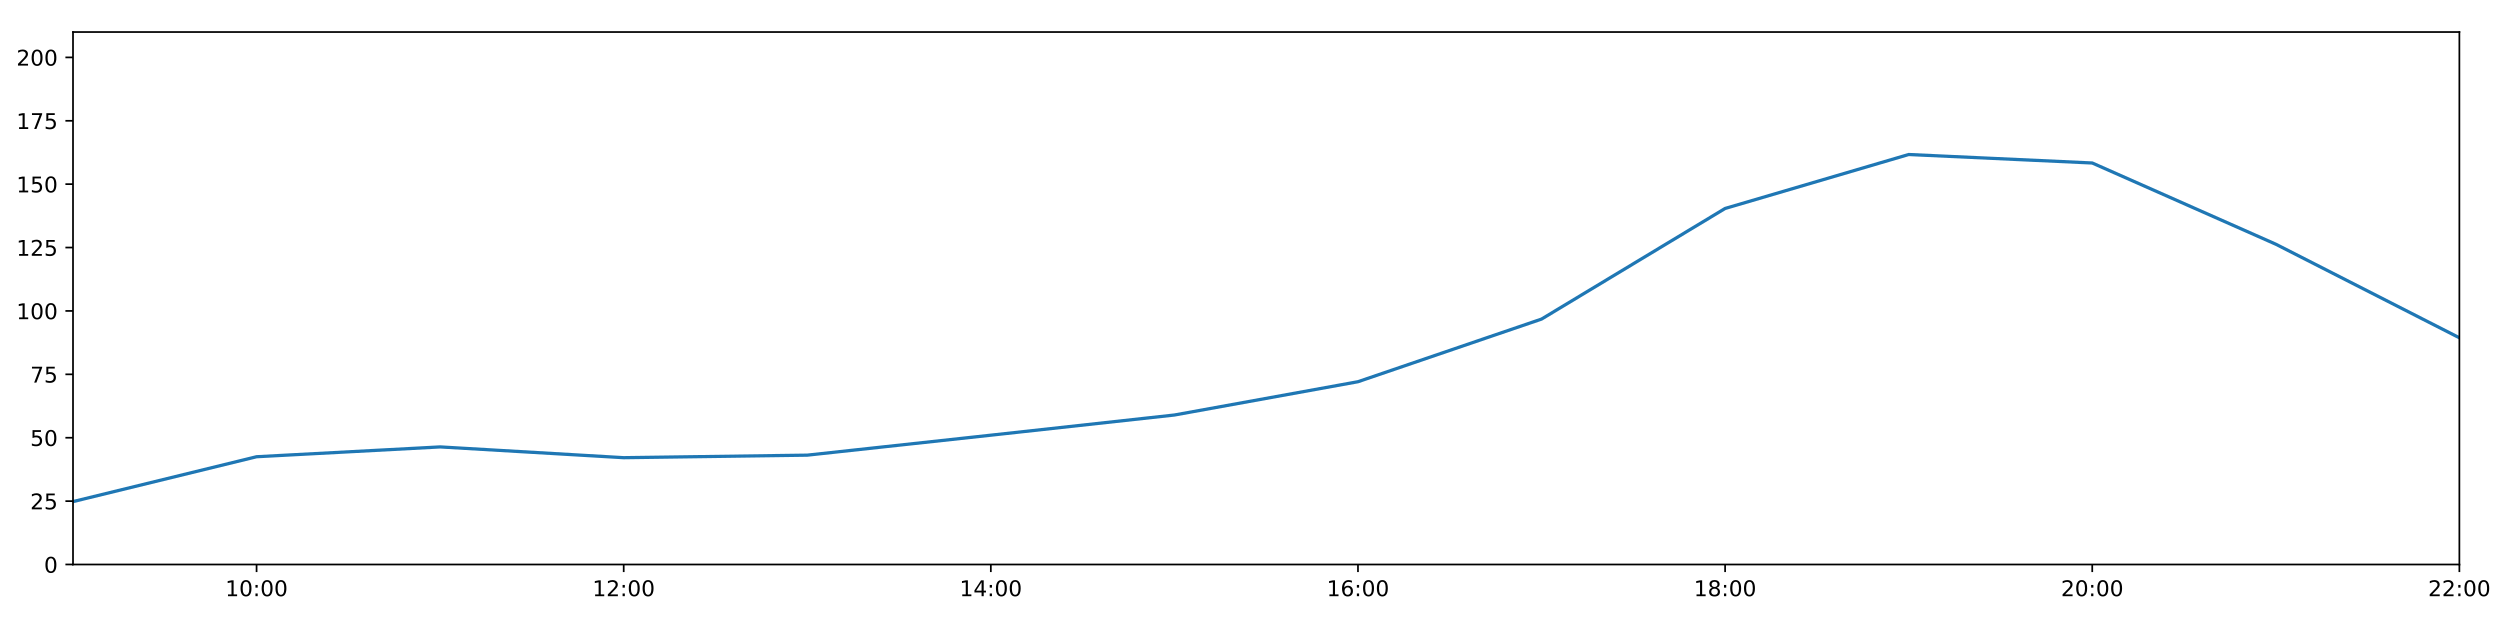
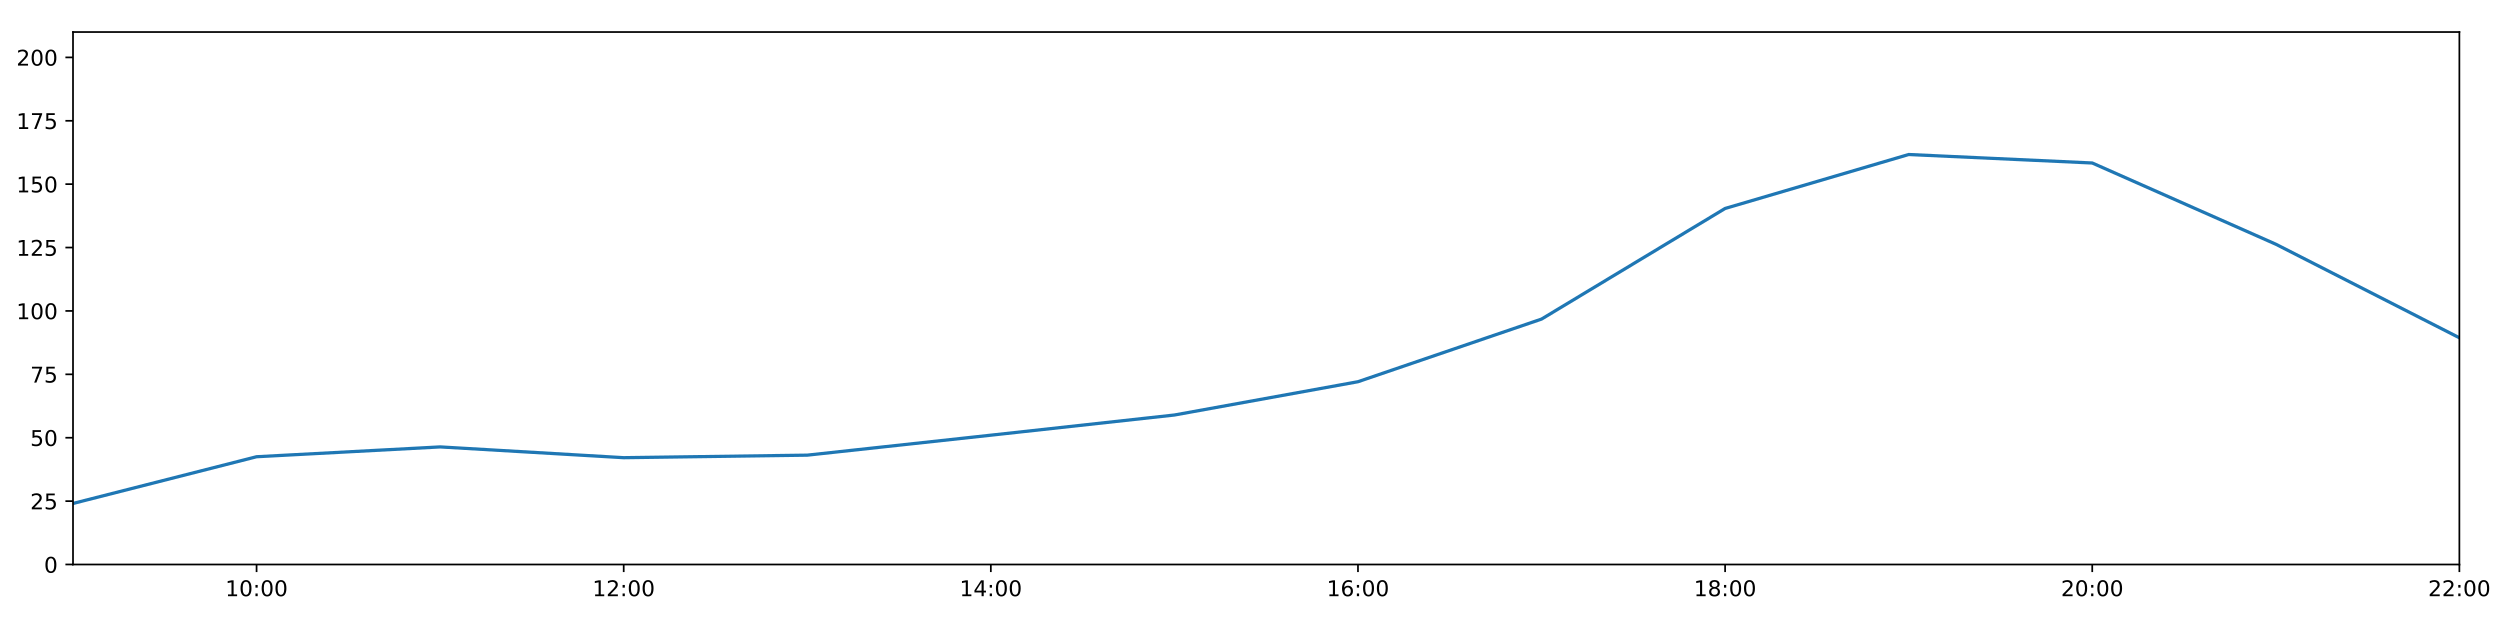
<svg xmlns="http://www.w3.org/2000/svg" xmlns:xlink="http://www.w3.org/1999/xlink" height="288pt" version="1.1" viewBox="0 0 1152 288" width="1152pt">
  <defs>
    <style type="text/css">
*{stroke-linecap:butt;stroke-linejoin:round;}
  </style>
  </defs>
  <g id="figure_1">
    <g id="patch_1">
      <path d="M 0 288  L 1152 288  L 1152 0  L 0 0  z " style="fill:#ffffff;" />
    </g>
    <g id="axes_1">
      <g id="patch_2">
        <path d="M 33.64 260.12  L 1133.28 260.12  L 1133.28 14.76  L 33.64 14.76  z " style="fill:#ffffff;" />
      </g>
      <g id="matplotlib.axis_1">
        <g id="xtick_1">
          <g id="line2d_1">
            <defs>
-               <path d="M 0 0  L 0 3.5  " id="mfa7b0ca59d" style="stroke:#000000;stroke-width:0.8;" />
-             </defs>
-             <g>
-               <use style="stroke:#000000;stroke-width:0.8;" x="118.228" xlink:href="#mfa7b0ca59d" y="260.12" />
+               <path d="M 0 0  L 0 3.5  " id="m78e0c197ff" style="stroke:#000000;stroke-width:0.8;" />
+             </defs>
+             <g>
+               <use style="stroke:#000000;stroke-width:0.8;" x="118.228" xlink:href="#m78e0c197ff" y="260.12" />
            </g>
          </g>
          <g id="text_1">
            <defs>
              <path d="M 12.406 8.297  L 28.516 8.297  L 28.516 63.922  L 10.984 60.406  L 10.984 69.391  L 28.422 72.906  L 38.281 72.906  L 38.281 8.297  L 54.391 8.297  L 54.391 0  L 12.406 0  z " id="DejaVuSans-49" />
              <path d="M 31.781 66.406  Q 24.172 66.406 20.328 58.906  Q 16.5 51.422 16.5 36.375  Q 16.5 21.391 20.328 13.891  Q 24.172 6.391 31.781 6.391  Q 39.453 6.391 43.281 13.891  Q 47.125 21.391 47.125 36.375  Q 47.125 51.422 43.281 58.906  Q 39.453 66.406 31.781 66.406  z M 31.781 74.219  Q 44.047 74.219 50.516 64.516  Q 56.984 54.828 56.984 36.375  Q 56.984 17.969 50.516 8.266  Q 44.047 -1.422 31.781 -1.422  Q 19.531 -1.422 13.062 8.266  Q 6.594 17.969 6.594 36.375  Q 6.594 54.828 13.062 64.516  Q 19.531 74.219 31.781 74.219  z " id="DejaVuSans-48" />
              <path d="M 11.719 12.406  L 22.016 12.406  L 22.016 0  L 11.719 0  z M 11.719 51.703  L 22.016 51.703  L 22.016 39.312  L 11.719 39.312  z " id="DejaVuSans-58" />
            </defs>
            <g transform="translate(103.8183 274.7184)scale(0.1 -0.1)">
              <use xlink:href="#DejaVuSans-49" />
              <use x="63.623" xlink:href="#DejaVuSans-48" />
              <use x="127.246" xlink:href="#DejaVuSans-58" />
              <use x="160.938" xlink:href="#DejaVuSans-48" />
              <use x="224.561" xlink:href="#DejaVuSans-48" />
            </g>
          </g>
        </g>
        <g id="xtick_2">
          <g id="line2d_2">
            <g>
-               <use style="stroke:#000000;stroke-width:0.8;" x="287.403" xlink:href="#mfa7b0ca59d" y="260.12" />
+               <use style="stroke:#000000;stroke-width:0.8;" x="287.403" xlink:href="#m78e0c197ff" y="260.12" />
            </g>
          </g>
          <g id="text_2">
            <defs>
              <path d="M 19.188 8.297  L 53.609 8.297  L 53.609 0  L 7.328 0  L 7.328 8.297  Q 12.938 14.109 22.625 23.891  Q 32.328 33.688 34.812 36.531  Q 39.547 41.844 41.422 45.531  Q 43.312 49.219 43.312 52.781  Q 43.312 58.594 39.234 62.25  Q 35.156 65.922 28.609 65.922  Q 23.969 65.922 18.812 64.312  Q 13.672 62.703 7.812 59.422  L 7.812 69.391  Q 13.766 71.781 18.938 73  Q 24.125 74.219 28.422 74.219  Q 39.75 74.219 46.484 68.547  Q 53.219 62.891 53.219 53.422  Q 53.219 48.922 51.531 44.891  Q 49.859 40.875 45.406 35.406  Q 44.188 33.984 37.641 27.219  Q 31.109 20.453 19.188 8.297  z " id="DejaVuSans-50" />
            </defs>
            <g transform="translate(272.9937 274.7184)scale(0.1 -0.1)">
              <use xlink:href="#DejaVuSans-49" />
              <use x="63.623" xlink:href="#DejaVuSans-50" />
              <use x="127.246" xlink:href="#DejaVuSans-58" />
              <use x="160.938" xlink:href="#DejaVuSans-48" />
              <use x="224.561" xlink:href="#DejaVuSans-48" />
            </g>
          </g>
        </g>
        <g id="xtick_3">
          <g id="line2d_3">
            <g>
-               <use style="stroke:#000000;stroke-width:0.8;" x="456.578" xlink:href="#mfa7b0ca59d" y="260.12" />
+               <use style="stroke:#000000;stroke-width:0.8;" x="456.578" xlink:href="#m78e0c197ff" y="260.12" />
            </g>
          </g>
          <g id="text_3">
            <defs>
              <path d="M 37.797 64.312  L 12.891 25.391  L 37.797 25.391  z M 35.203 72.906  L 47.609 72.906  L 47.609 25.391  L 58.016 25.391  L 58.016 17.188  L 47.609 17.188  L 47.609 0  L 37.797 0  L 37.797 17.188  L 4.891 17.188  L 4.891 26.703  z " id="DejaVuSans-52" />
            </defs>
            <g transform="translate(442.1691 274.7184)scale(0.1 -0.1)">
              <use xlink:href="#DejaVuSans-49" />
              <use x="63.623" xlink:href="#DejaVuSans-52" />
              <use x="127.246" xlink:href="#DejaVuSans-58" />
              <use x="160.938" xlink:href="#DejaVuSans-48" />
              <use x="224.561" xlink:href="#DejaVuSans-48" />
            </g>
          </g>
        </g>
        <g id="xtick_4">
          <g id="line2d_4">
            <g>
-               <use style="stroke:#000000;stroke-width:0.8;" x="625.754" xlink:href="#mfa7b0ca59d" y="260.12" />
+               <use style="stroke:#000000;stroke-width:0.8;" x="625.754" xlink:href="#m78e0c197ff" y="260.12" />
            </g>
          </g>
          <g id="text_4">
            <defs>
              <path d="M 33.016 40.375  Q 26.375 40.375 22.484 35.828  Q 18.609 31.297 18.609 23.391  Q 18.609 15.531 22.484 10.953  Q 26.375 6.391 33.016 6.391  Q 39.656 6.391 43.531 10.953  Q 47.406 15.531 47.406 23.391  Q 47.406 31.297 43.531 35.828  Q 39.656 40.375 33.016 40.375  z M 52.594 71.297  L 52.594 62.312  Q 48.875 64.062 45.094 64.984  Q 41.312 65.922 37.594 65.922  Q 27.828 65.922 22.672 59.328  Q 17.531 52.734 16.797 39.406  Q 19.672 43.656 24.016 45.922  Q 28.375 48.188 33.594 48.188  Q 44.578 48.188 50.953 41.516  Q 57.328 34.859 57.328 23.391  Q 57.328 12.156 50.688 5.359  Q 44.047 -1.422 33.016 -1.422  Q 20.359 -1.422 13.672 8.266  Q 6.984 17.969 6.984 36.375  Q 6.984 53.656 15.188 63.938  Q 23.391 74.219 37.203 74.219  Q 40.922 74.219 44.703 73.484  Q 48.484 72.75 52.594 71.297  z " id="DejaVuSans-54" />
            </defs>
            <g transform="translate(611.3445 274.7184)scale(0.1 -0.1)">
              <use xlink:href="#DejaVuSans-49" />
              <use x="63.623" xlink:href="#DejaVuSans-54" />
              <use x="127.246" xlink:href="#DejaVuSans-58" />
              <use x="160.938" xlink:href="#DejaVuSans-48" />
              <use x="224.561" xlink:href="#DejaVuSans-48" />
            </g>
          </g>
        </g>
        <g id="xtick_5">
          <g id="line2d_5">
            <g>
-               <use style="stroke:#000000;stroke-width:0.8;" x="794.929" xlink:href="#mfa7b0ca59d" y="260.12" />
+               <use style="stroke:#000000;stroke-width:0.8;" x="794.929" xlink:href="#m78e0c197ff" y="260.12" />
            </g>
          </g>
          <g id="text_5">
            <defs>
              <path d="M 31.781 34.625  Q 24.75 34.625 20.719 30.859  Q 16.703 27.094 16.703 20.516  Q 16.703 13.922 20.719 10.156  Q 24.75 6.391 31.781 6.391  Q 38.812 6.391 42.859 10.172  Q 46.922 13.969 46.922 20.516  Q 46.922 27.094 42.891 30.859  Q 38.875 34.625 31.781 34.625  z M 21.922 38.812  Q 15.578 40.375 12.031 44.719  Q 8.5 49.078 8.5 55.328  Q 8.5 64.062 14.719 69.141  Q 20.953 74.219 31.781 74.219  Q 42.672 74.219 48.875 69.141  Q 55.078 64.062 55.078 55.328  Q 55.078 49.078 51.531 44.719  Q 48 40.375 41.703 38.812  Q 48.828 37.156 52.797 32.312  Q 56.781 27.484 56.781 20.516  Q 56.781 9.906 50.312 4.234  Q 43.844 -1.422 31.781 -1.422  Q 19.734 -1.422 13.25 4.234  Q 6.781 9.906 6.781 20.516  Q 6.781 27.484 10.781 32.312  Q 14.797 37.156 21.922 38.812  z M 18.312 54.391  Q 18.312 48.734 21.844 45.562  Q 25.391 42.391 31.781 42.391  Q 38.141 42.391 41.719 45.562  Q 45.312 48.734 45.312 54.391  Q 45.312 60.062 41.719 63.234  Q 38.141 66.406 31.781 66.406  Q 25.391 66.406 21.844 63.234  Q 18.312 60.062 18.312 54.391  z " id="DejaVuSans-56" />
            </defs>
            <g transform="translate(780.5199 274.7184)scale(0.1 -0.1)">
              <use xlink:href="#DejaVuSans-49" />
              <use x="63.623" xlink:href="#DejaVuSans-56" />
              <use x="127.246" xlink:href="#DejaVuSans-58" />
              <use x="160.938" xlink:href="#DejaVuSans-48" />
              <use x="224.561" xlink:href="#DejaVuSans-48" />
            </g>
          </g>
        </g>
        <g id="xtick_6">
          <g id="line2d_6">
            <g>
-               <use style="stroke:#000000;stroke-width:0.8;" x="964.105" xlink:href="#mfa7b0ca59d" y="260.12" />
+               <use style="stroke:#000000;stroke-width:0.8;" x="964.105" xlink:href="#m78e0c197ff" y="260.12" />
            </g>
          </g>
          <g id="text_6">
            <g transform="translate(949.6952 274.7184)scale(0.1 -0.1)">
              <use xlink:href="#DejaVuSans-50" />
              <use x="63.623" xlink:href="#DejaVuSans-48" />
              <use x="127.246" xlink:href="#DejaVuSans-58" />
              <use x="160.938" xlink:href="#DejaVuSans-48" />
              <use x="224.561" xlink:href="#DejaVuSans-48" />
            </g>
          </g>
        </g>
        <g id="xtick_7">
          <g id="line2d_7">
            <g>
-               <use style="stroke:#000000;stroke-width:0.8;" x="1133.28" xlink:href="#mfa7b0ca59d" y="260.12" />
+               <use style="stroke:#000000;stroke-width:0.8;" x="1133.28" xlink:href="#m78e0c197ff" y="260.12" />
            </g>
          </g>
          <g id="text_7">
            <g transform="translate(1118.871 274.7184)scale(0.1 -0.1)">
              <use xlink:href="#DejaVuSans-50" />
              <use x="63.623" xlink:href="#DejaVuSans-50" />
              <use x="127.246" xlink:href="#DejaVuSans-58" />
              <use x="160.938" xlink:href="#DejaVuSans-48" />
              <use x="224.561" xlink:href="#DejaVuSans-48" />
            </g>
          </g>
        </g>
      </g>
      <g id="matplotlib.axis_2">
        <g id="ytick_1">
          <g id="line2d_8">
            <defs>
-               <path d="M 0 0  L -3.5 0  " id="mebb43d8de1" style="stroke:#000000;stroke-width:0.8;" />
-             </defs>
-             <g>
-               <use style="stroke:#000000;stroke-width:0.8;" x="33.64" xlink:href="#mebb43d8de1" y="260.12" />
+               <path d="M 0 0  L -3.5 0  " id="m5c083a7679" style="stroke:#000000;stroke-width:0.8;" />
+             </defs>
+             <g>
+               <use style="stroke:#000000;stroke-width:0.8;" x="33.64" xlink:href="#m5c083a7679" y="260.12" />
            </g>
          </g>
          <g id="text_8">
            <g transform="translate(20.2775 263.9192)scale(0.1 -0.1)">
              <use xlink:href="#DejaVuSans-48" />
            </g>
          </g>
        </g>
        <g id="ytick_2">
          <g id="line2d_9">
            <g>
-               <use style="stroke:#000000;stroke-width:0.8;" x="33.64" xlink:href="#mebb43d8de1" y="230.91" />
+               <use style="stroke:#000000;stroke-width:0.8;" x="33.64" xlink:href="#m5c083a7679" y="230.91" />
            </g>
          </g>
          <g id="text_9">
            <defs>
              <path d="M 10.797 72.906  L 49.516 72.906  L 49.516 64.594  L 19.828 64.594  L 19.828 46.734  Q 21.969 47.469 24.109 47.828  Q 26.266 48.188 28.422 48.188  Q 40.625 48.188 47.75 41.5  Q 54.891 34.812 54.891 23.391  Q 54.891 11.625 47.562 5.094  Q 40.234 -1.422 26.906 -1.422  Q 22.312 -1.422 17.547 -0.641  Q 12.797 0.141 7.719 1.703  L 7.719 11.625  Q 12.109 9.234 16.797 8.062  Q 21.484 6.891 26.703 6.891  Q 35.156 6.891 40.078 11.328  Q 45.016 15.766 45.016 23.391  Q 45.016 31 40.078 35.438  Q 35.156 39.891 26.703 39.891  Q 22.75 39.891 18.812 39.016  Q 14.891 38.141 10.797 36.281  z " id="DejaVuSans-53" />
            </defs>
            <g transform="translate(13.915 234.7097)scale(0.1 -0.1)">
              <use xlink:href="#DejaVuSans-50" />
              <use x="63.623" xlink:href="#DejaVuSans-53" />
            </g>
          </g>
        </g>
        <g id="ytick_3">
          <g id="line2d_10">
            <g>
-               <use style="stroke:#000000;stroke-width:0.8;" x="33.64" xlink:href="#mebb43d8de1" y="201.701" />
+               <use style="stroke:#000000;stroke-width:0.8;" x="33.64" xlink:href="#m5c083a7679" y="201.701" />
            </g>
          </g>
          <g id="text_10">
            <g transform="translate(13.915 205.5002)scale(0.1 -0.1)">
              <use xlink:href="#DejaVuSans-53" />
              <use x="63.623" xlink:href="#DejaVuSans-48" />
            </g>
          </g>
        </g>
        <g id="ytick_4">
          <g id="line2d_11">
            <g>
-               <use style="stroke:#000000;stroke-width:0.8;" x="33.64" xlink:href="#mebb43d8de1" y="172.491" />
+               <use style="stroke:#000000;stroke-width:0.8;" x="33.64" xlink:href="#m5c083a7679" y="172.491" />
            </g>
          </g>
          <g id="text_11">
            <defs>
              <path d="M 8.203 72.906  L 55.078 72.906  L 55.078 68.703  L 28.609 0  L 18.312 0  L 43.219 64.594  L 8.203 64.594  z " id="DejaVuSans-55" />
            </defs>
            <g transform="translate(13.915 176.2906)scale(0.1 -0.1)">
              <use xlink:href="#DejaVuSans-55" />
              <use x="63.623" xlink:href="#DejaVuSans-53" />
            </g>
          </g>
        </g>
        <g id="ytick_5">
          <g id="line2d_12">
            <g>
-               <use style="stroke:#000000;stroke-width:0.8;" x="33.64" xlink:href="#mebb43d8de1" y="143.282" />
+               <use style="stroke:#000000;stroke-width:0.8;" x="33.64" xlink:href="#m5c083a7679" y="143.282" />
            </g>
          </g>
          <g id="text_12">
            <g transform="translate(7.5525 147.0811)scale(0.1 -0.1)">
              <use xlink:href="#DejaVuSans-49" />
              <use x="63.623" xlink:href="#DejaVuSans-48" />
              <use x="127.246" xlink:href="#DejaVuSans-48" />
            </g>
          </g>
        </g>
        <g id="ytick_6">
          <g id="line2d_13">
            <g>
-               <use style="stroke:#000000;stroke-width:0.8;" x="33.64" xlink:href="#mebb43d8de1" y="114.072" />
+               <use style="stroke:#000000;stroke-width:0.8;" x="33.64" xlink:href="#m5c083a7679" y="114.072" />
            </g>
          </g>
          <g id="text_13">
            <g transform="translate(7.5525 117.8716)scale(0.1 -0.1)">
              <use xlink:href="#DejaVuSans-49" />
              <use x="63.623" xlink:href="#DejaVuSans-50" />
              <use x="127.246" xlink:href="#DejaVuSans-53" />
            </g>
          </g>
        </g>
        <g id="ytick_7">
          <g id="line2d_14">
            <g>
-               <use style="stroke:#000000;stroke-width:0.8;" x="33.64" xlink:href="#mebb43d8de1" y="84.863" />
+               <use style="stroke:#000000;stroke-width:0.8;" x="33.64" xlink:href="#m5c083a7679" y="84.863" />
            </g>
          </g>
          <g id="text_14">
            <g transform="translate(7.5525 88.66208)scale(0.1 -0.1)">
              <use xlink:href="#DejaVuSans-49" />
              <use x="63.623" xlink:href="#DejaVuSans-53" />
              <use x="127.246" xlink:href="#DejaVuSans-48" />
            </g>
          </g>
        </g>
        <g id="ytick_8">
          <g id="line2d_15">
            <g>
-               <use style="stroke:#000000;stroke-width:0.8;" x="33.64" xlink:href="#mebb43d8de1" y="55.653" />
+               <use style="stroke:#000000;stroke-width:0.8;" x="33.64" xlink:href="#m5c083a7679" y="55.653" />
            </g>
          </g>
          <g id="text_15">
            <g transform="translate(7.5525 59.45255)scale(0.1 -0.1)">
              <use xlink:href="#DejaVuSans-49" />
              <use x="63.623" xlink:href="#DejaVuSans-55" />
              <use x="127.246" xlink:href="#DejaVuSans-53" />
            </g>
          </g>
        </g>
        <g id="ytick_9">
          <g id="line2d_16">
            <g>
-               <use style="stroke:#000000;stroke-width:0.8;" x="33.64" xlink:href="#mebb43d8de1" y="26.444" />
+               <use style="stroke:#000000;stroke-width:0.8;" x="33.64" xlink:href="#m5c083a7679" y="26.444" />
            </g>
          </g>
          <g id="text_16">
            <g transform="translate(7.5525 30.24303)scale(0.1 -0.1)">
              <use xlink:href="#DejaVuSans-50" />
              <use x="63.623" xlink:href="#DejaVuSans-48" />
              <use x="127.246" xlink:href="#DejaVuSans-48" />
            </g>
          </g>
        </g>
      </g>
      <g id="line2d_17">
-         <path clip-path="url(#pe36d6ed131)" d="M 33.64 231.135  L 118.228 210.464  L 202.815 205.936  L 287.403 210.902  L 371.991 209.734  L 456.578 200.533  L 541.166 191.236  L 625.754 175.895  L 710.342 147.03  L 794.929 96.06  L 879.517 71.198  L 964.105 75.109  L 1048.692 112.532  L 1133.28 155.647  " style="fill:none;stroke:#1f77b4;stroke-linecap:square;stroke-width:1.5;" />
+         <path clip-path="url(#p12d3acc1a3)" d="M 33.64 231.992  L 118.228 210.464  L 202.815 205.936  L 287.403 210.902  L 371.991 209.734  L 456.578 200.533  L 541.166 191.236  L 625.754 175.895  L 710.342 147.03  L 794.929 96.06  L 879.517 71.198  L 964.105 75.109  L 1048.692 112.532  L 1133.28 155.647  " style="fill:none;stroke:#1f77b4;stroke-linecap:square;stroke-width:1.5;" />
      </g>
      <g id="patch_3">
        <path d="M 33.64 260.12  L 33.64 14.76  " style="fill:none;stroke:#000000;stroke-linecap:square;stroke-linejoin:miter;stroke-width:0.8;" />
      </g>
      <g id="patch_4">
        <path d="M 1133.28 260.12  L 1133.28 14.76  " style="fill:none;stroke:#000000;stroke-linecap:square;stroke-linejoin:miter;stroke-width:0.8;" />
      </g>
      <g id="patch_5">
        <path d="M 33.64 260.12  L 1133.28 260.12  " style="fill:none;stroke:#000000;stroke-linecap:square;stroke-linejoin:miter;stroke-width:0.8;" />
      </g>
      <g id="patch_6">
        <path d="M 33.64 14.76  L 1133.28 14.76  " style="fill:none;stroke:#000000;stroke-linecap:square;stroke-linejoin:miter;stroke-width:0.8;" />
      </g>
    </g>
  </g>
  <defs>
-     <clipPath id="pe36d6ed131">
+     <clipPath id="p12d3acc1a3">
      <rect height="245.36" width="1099.64" x="33.64" y="14.76" />
    </clipPath>
  </defs>
</svg>
